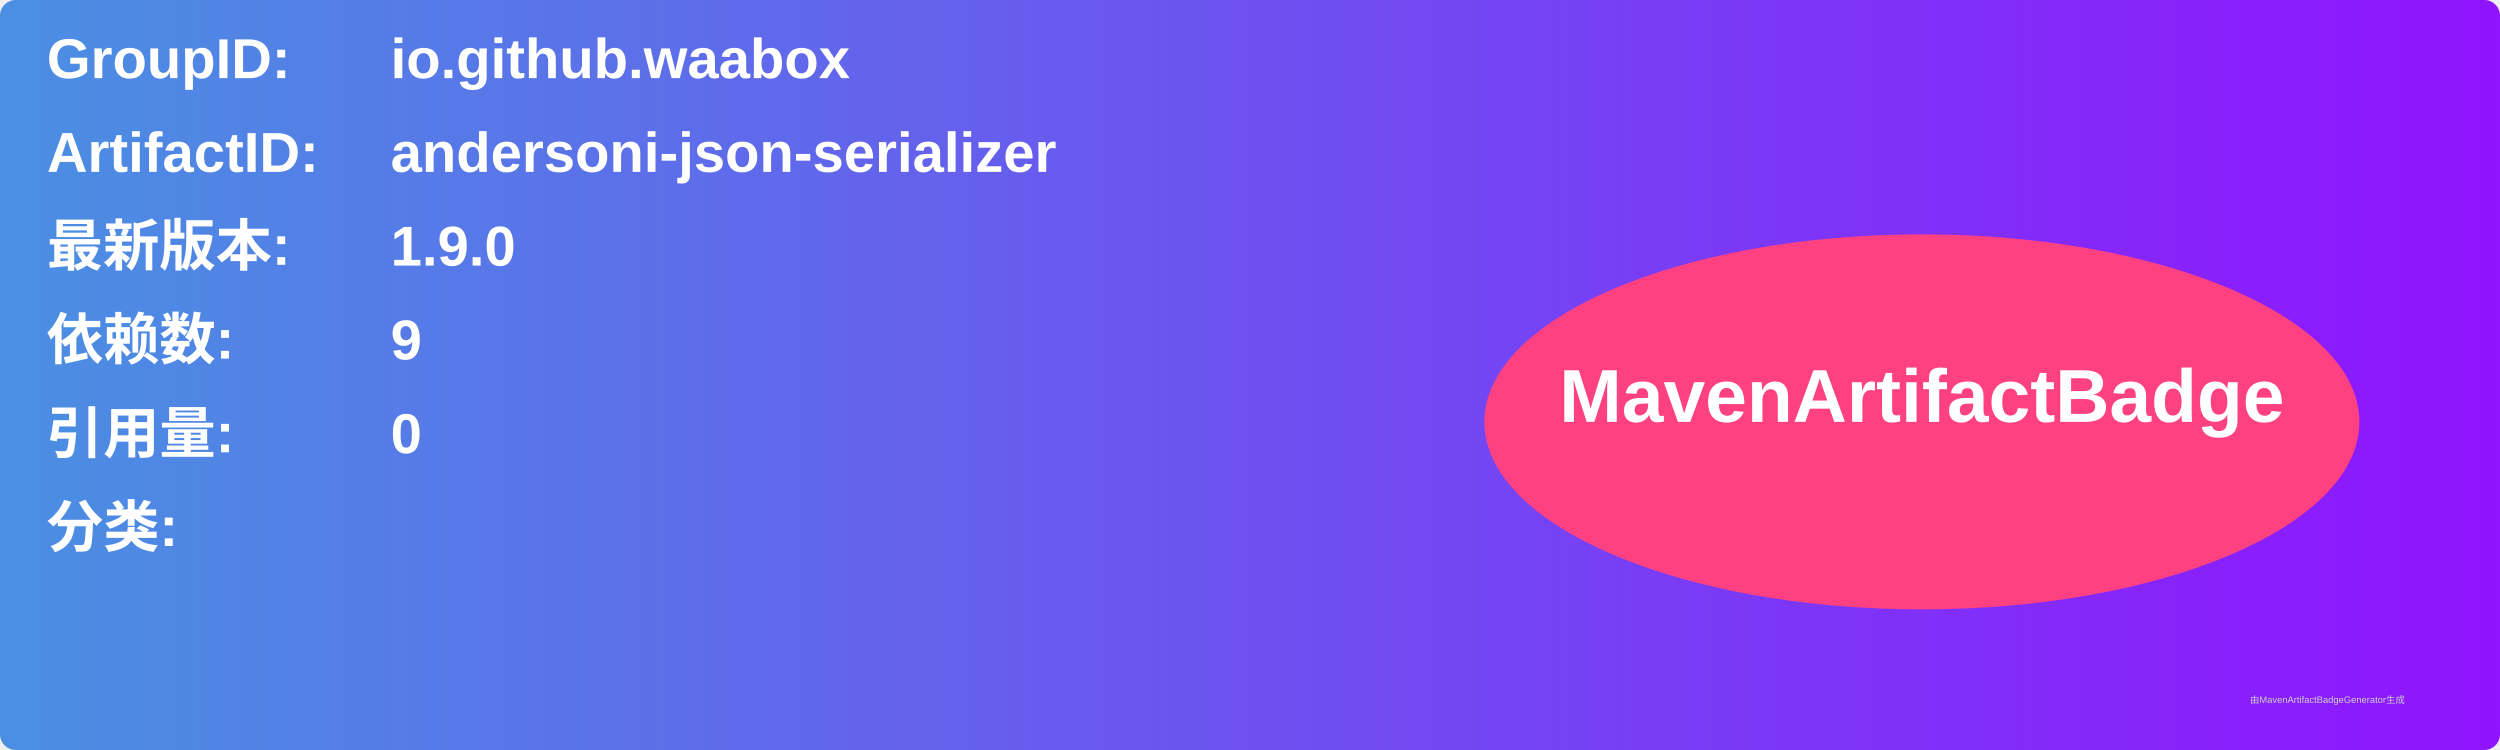
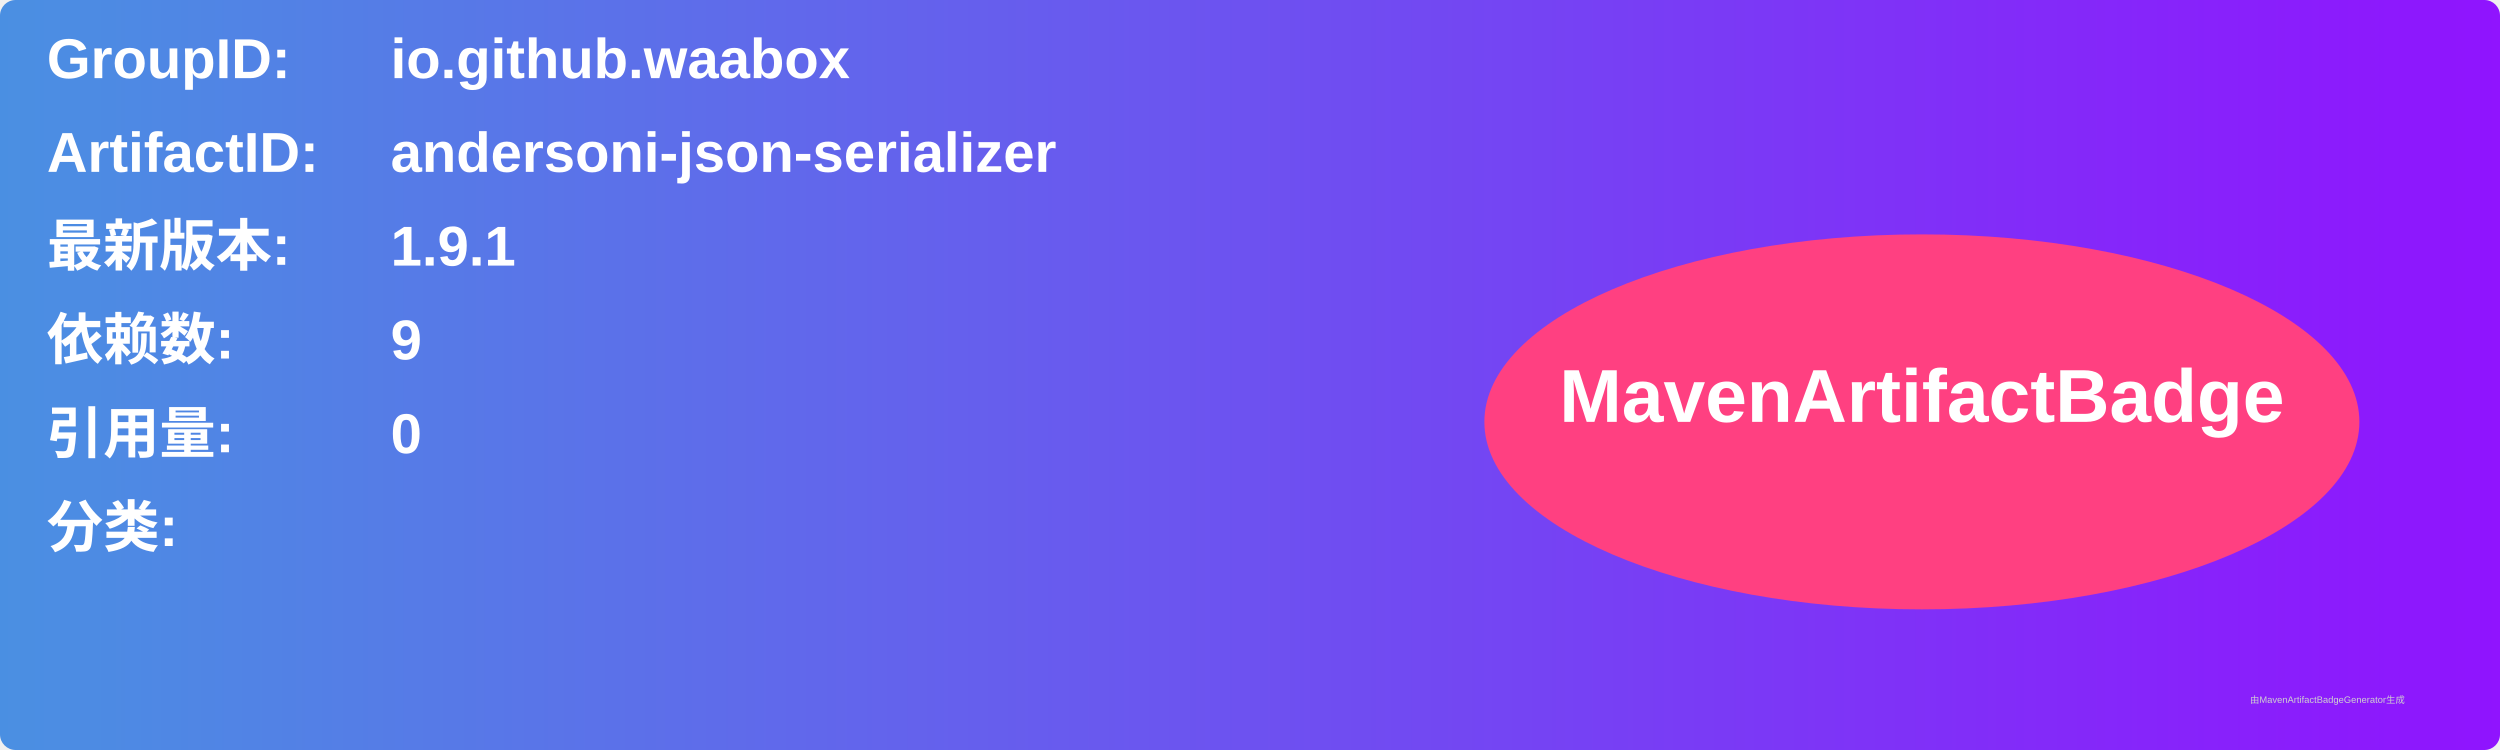
<svg xmlns="http://www.w3.org/2000/svg" width="800" height="240" viewBox="0 0 800 240">
  <linearGradient id="grad" x1="0%" y1="0%" x2="100%" y2="0%">
    <stop offset="0%" stop-color="#4a90e2" />
    <stop offset="100%" stop-color="#9013fe" />
  </linearGradient>
  <rect width="100%" height="100%" rx="5" ry="5" fill="url(#grad)" />
  <g transform="translate(15, 15)">
    <text x="0" y="10" font-family="Arial" font-size="18" fill="white" font-weight="bold" width="260">GroupID:</text>
    <text x="110" y="10" font-family="Arial" font-size="18" fill="white" font-weight="bold" width="460">io.github.waabox</text>
    <text x="0" y="40" font-family="Arial" font-size="18" fill="white" font-weight="bold" width="260">ArtifactID:</text>
    <text x="110" y="40" font-family="Arial" font-size="18" fill="white" font-weight="bold" width="460">andersoni-json-serializer</text>
    <text x="0" y="70" font-family="Arial" font-size="18" fill="white" font-weight="bold">最新版本:</text>
    <text x="110" y="70" font-family="Arial" font-size="18" fill="white" font-weight="bold">
-       <tspan font-weight="bold">1.9.0</tspan>
+       <tspan font-weight="bold">1.9.1</tspan>
    </text>
    <text x="0" y="100" font-family="Arial" font-size="18" fill="white" font-weight="bold">依赖数: </text>
    <text x="110" y="100" font-family="Arial" font-size="18" fill="white">
      <tspan font-weight="bold">9</tspan>
    </text>
    <text x="0" y="130" font-family="Arial" font-size="18" fill="white" font-weight="bold">引用量: </text>
    <text x="110" y="130" font-family="Arial" font-size="18" fill="white">
      <tspan font-weight="bold">0</tspan>
    </text>
    <text x="0" y="160" font-family="Arial" font-size="18" fill="white" font-weight="bold">分类:</text>
    <text x="10" y="190" font-family="Arial" font-size="10" fill="white">
      <tspan font-weight="bold" />
    </text>
    <ellipse cx="600" cy="120" rx="140" ry="60" fill="#ff4081" />
    <text x="600" y="120" text-anchor="middle" font-family="Arial" font-size="24" fill="white" font-weight="bold">MavenArtifactBadge</text>
  </g>
  <text x="720" y="225" font-family="Arial" font-size="3" fill="#d0d0d0">由MavenArtifactBadgeGenerator生成</text>
</svg>
